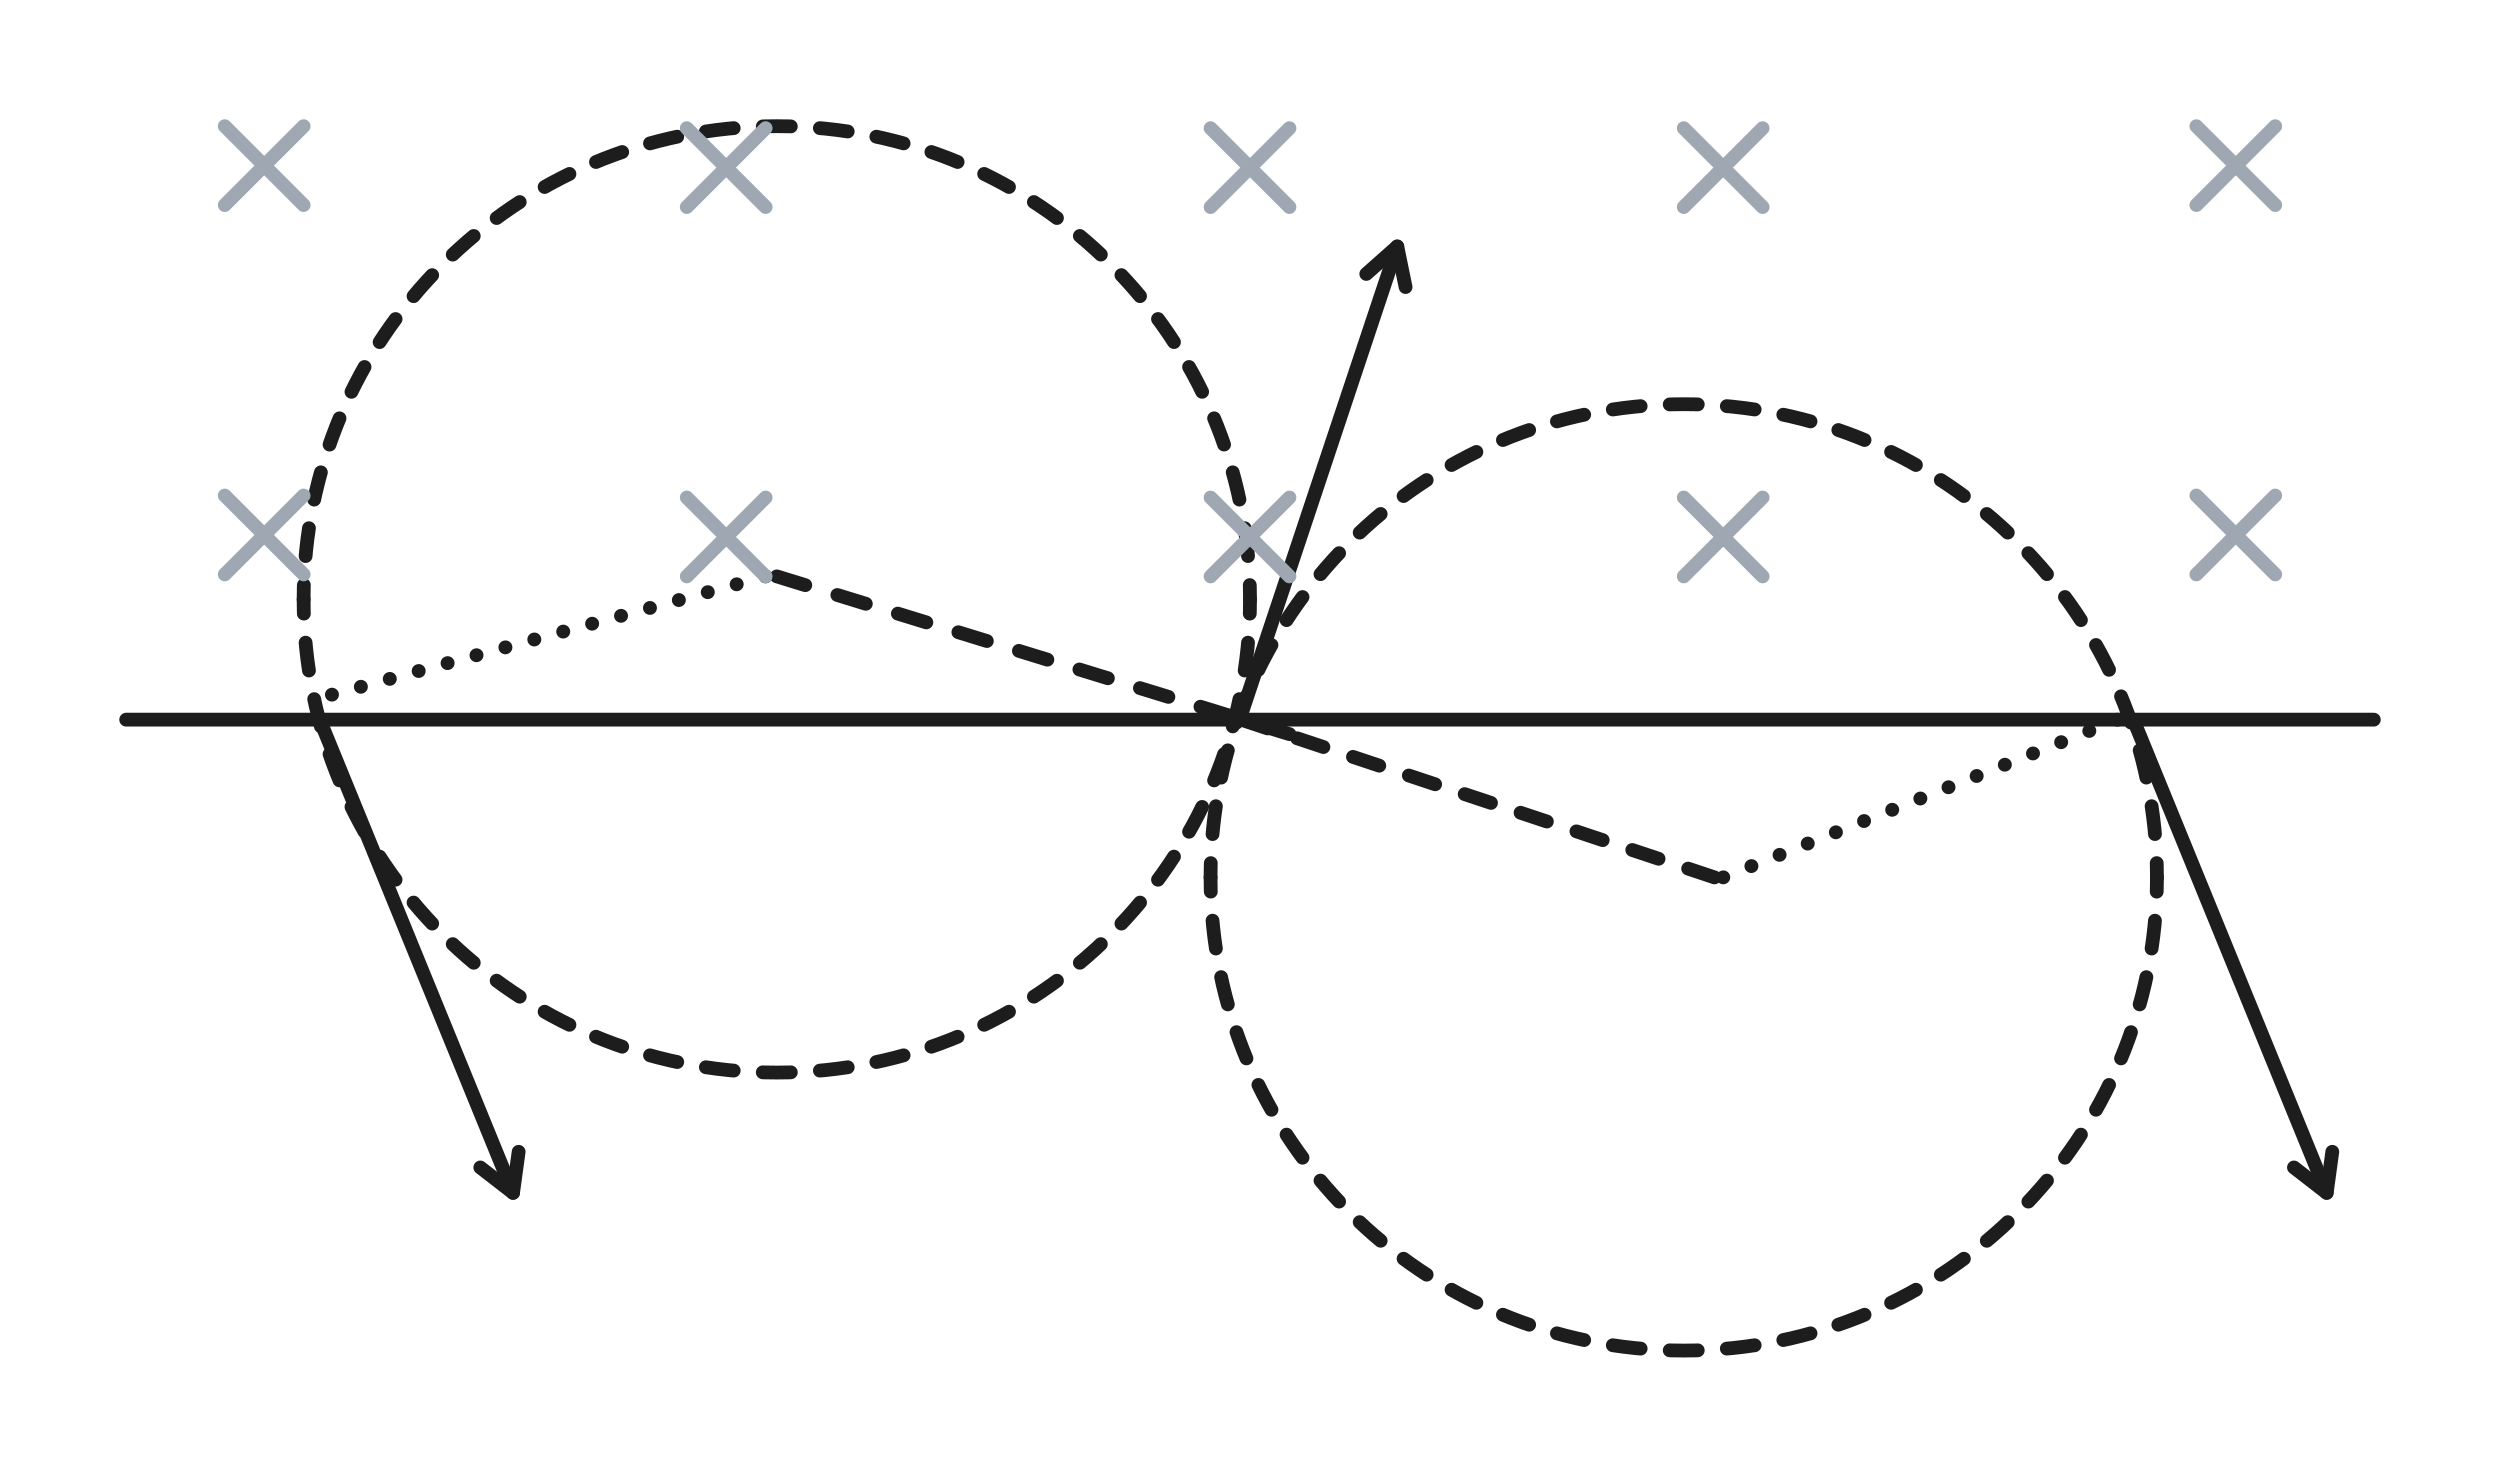
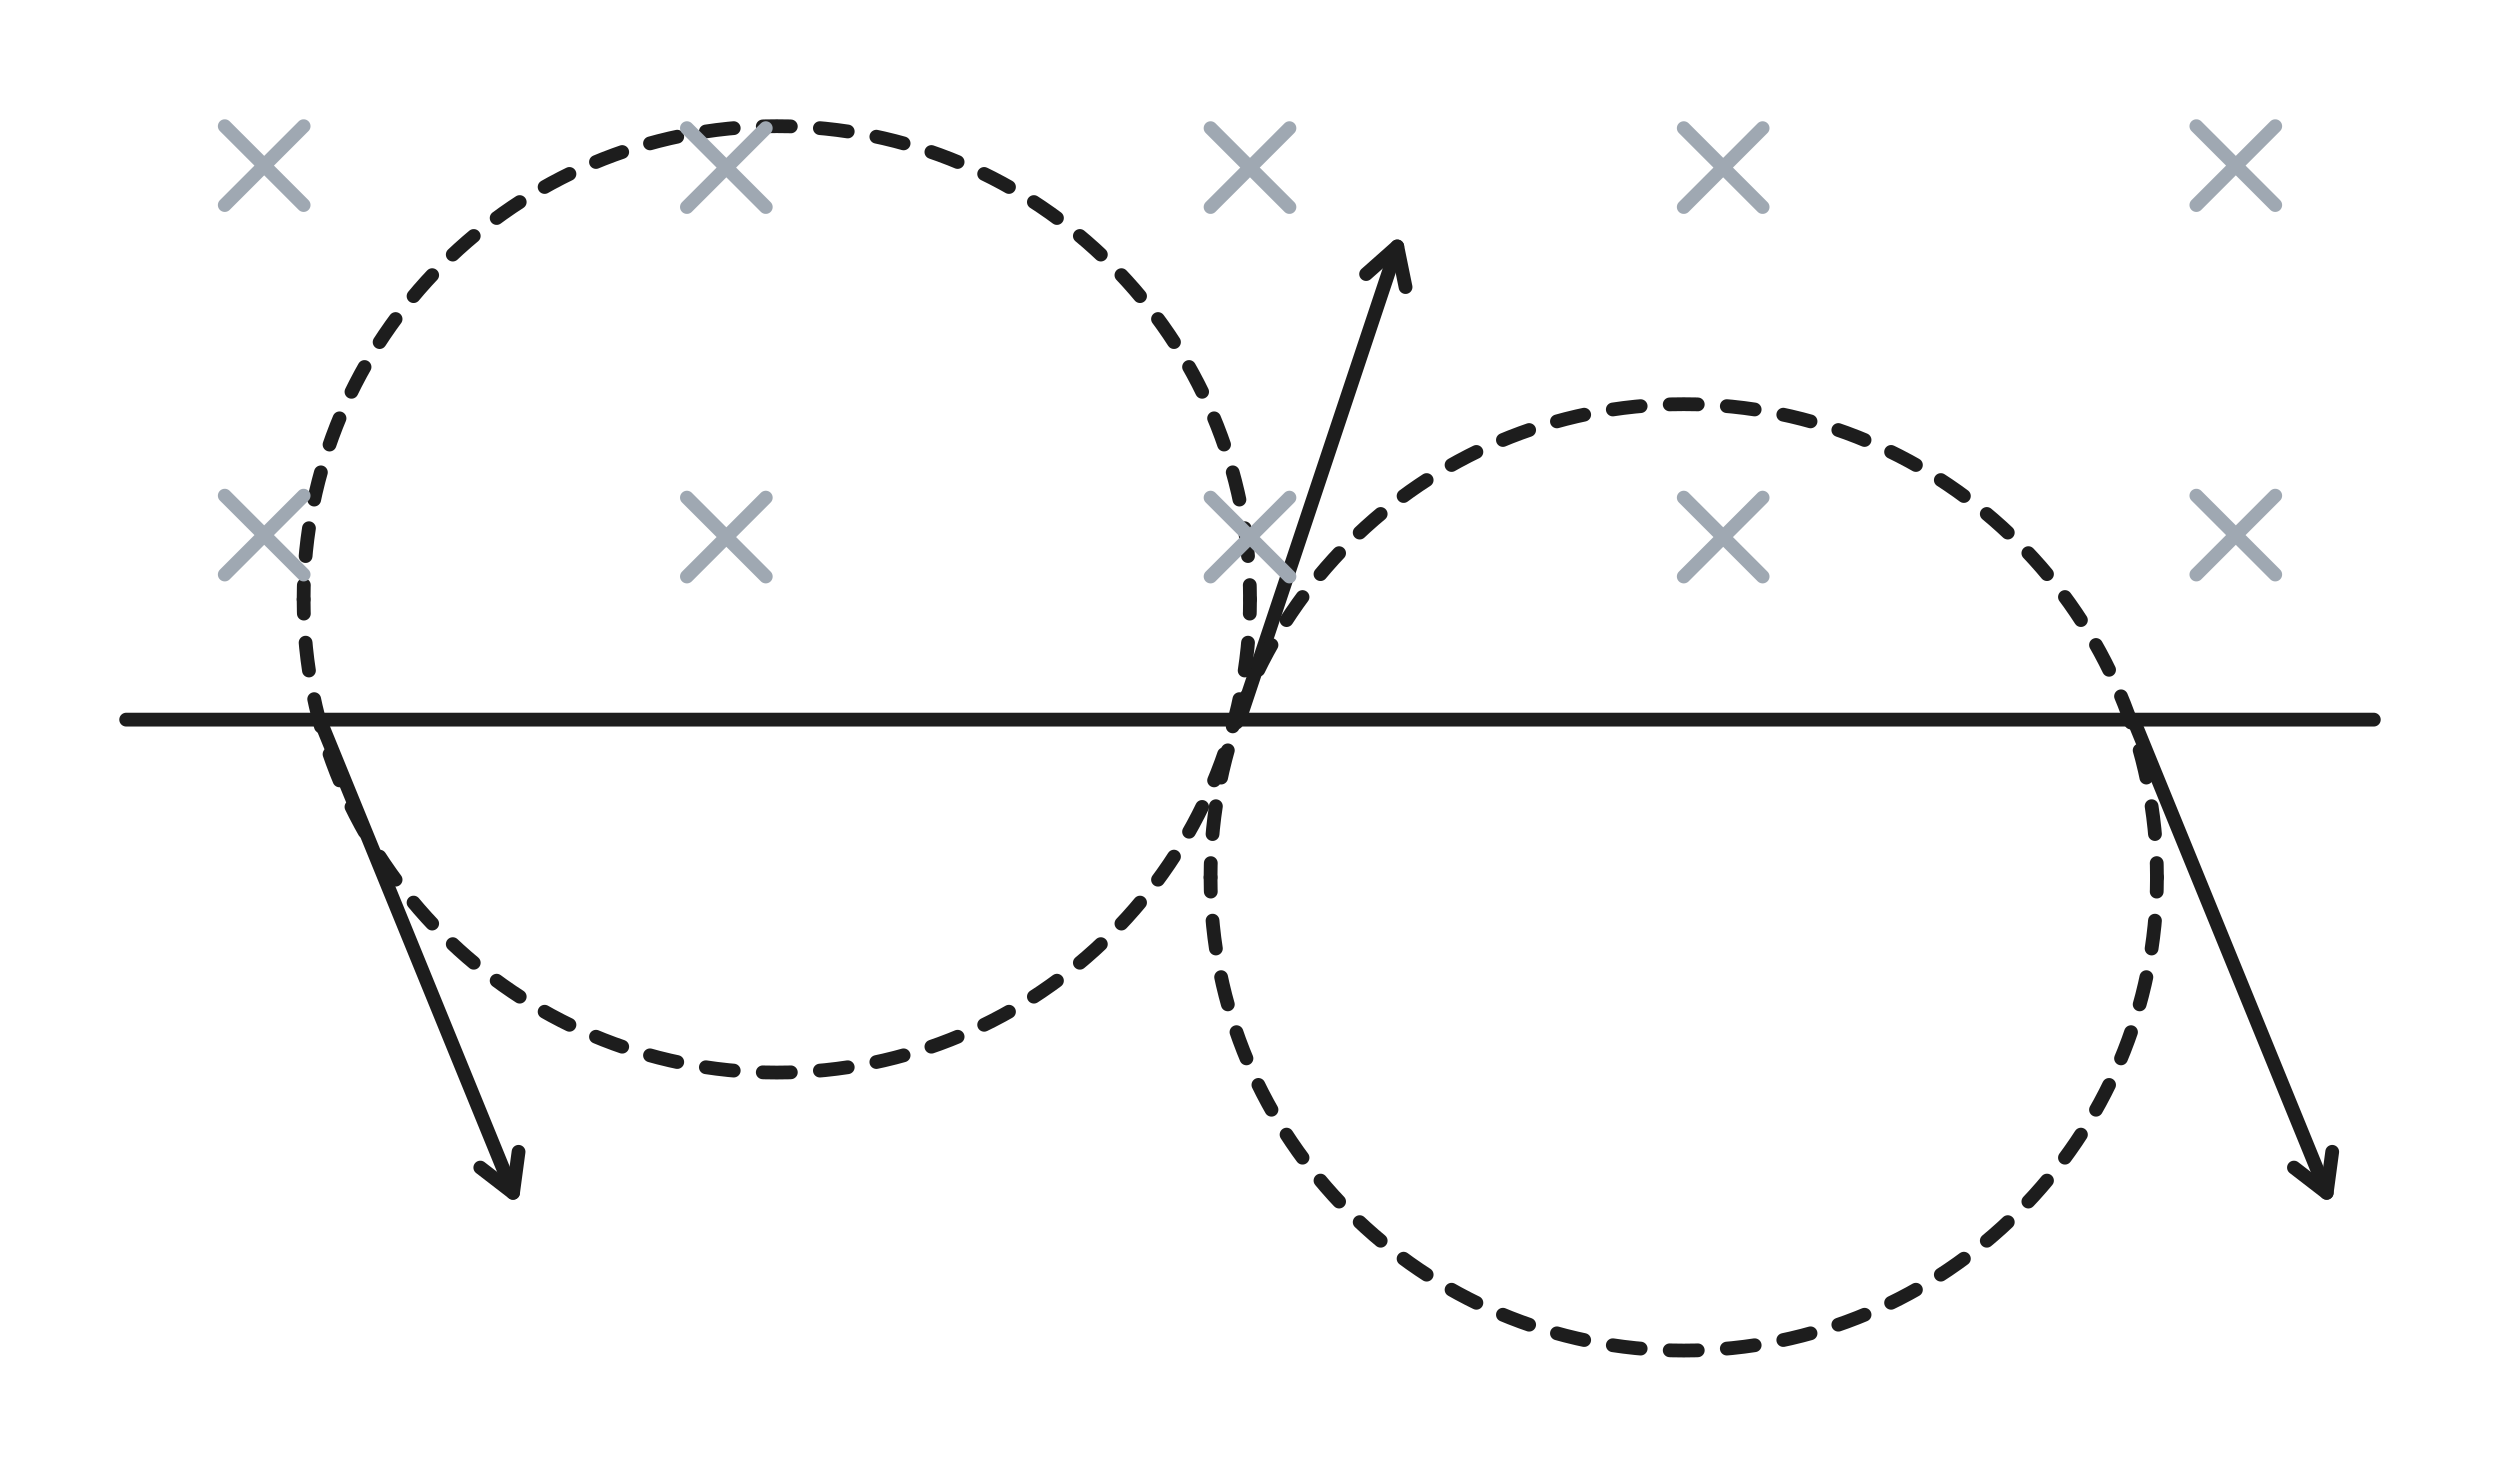
- <svg xmlns="http://www.w3.org/2000/svg" direction="ltr" width="634" height="374.504" viewBox="293 257.496 634 374.504" stroke-linecap="round" stroke-linejoin="round" data-color-mode="light" class="tl-container tl-theme__force-sRGB tl-theme__light" style="background-color: rgb(249, 250, 251);">
-   <defs />
-   <g transform="matrix(1, 0, 0, 1, 325, 440)" opacity="1">
-     <path stroke-width="3.5" d="M 0 0 L 570 0" transform="scale(1)" stroke="#1d1d1d" fill="none" />
-   </g>
-   <g transform="matrix(1, 0, 0, 1, 833.048, 440)" opacity="1">
-     <g transform="scale(1)">
-       <defs>
-         <clipPath id="_export_19_r1qv__shape_nFfxjqnFD9jwgk8f-2U1x_clip">
-           <path d="M -99.021 -100 L 150 -100 L 150 220 L -99.021 220 Z" />
-         </clipPath>
-       </defs>
-       <g fill="none" stroke="#1d1d1d" stroke-width="3.5" stroke-linejoin="round" stroke-linecap="round" pointer-events="none">
-         <g style="clip-path: url(&quot;#_export_19_r1qv__shape_nFfxjqnFD9jwgk8f-2U1x_clip&quot;);">
-           <rect x="-99.021" y="-100" width="249.021" height="320" opacity="0" />
-           <path stroke-width="3.5" d="M 0.979 0 L 50 120" />
-         </g>
-         <path d="M 51.421 109.597 L 50 120 L 41.701 113.567" />
-       </g>
+ <svg stroke-linecap="round" stroke-linejoin="round" class="tl-container tl-theme__force-sRGB tl-theme__light" data-color-mode="light" style="background-color:#f9fafb" viewBox="293 257.5 634 374.5">
+   <path fill="none" stroke="#1d1d1d" stroke-width="3.5" d="M325 440h570" />
+   <g transform="translate(833.048 440)">
+     <defs>
+       <clipPath id="a">
+         <path d="M-99-100h249v320H-99Z" />
+       </clipPath>
+     </defs>
+     <g fill="none" stroke="#1d1d1d" stroke-width="3.5" pointer-events="none">
+       <path d="m1 0 49 120" style="clip-path:url(#a)" />
+       <path d="M51.4 109.6 50 120l-8.3-6.4" />
    </g>
  </g>
-   <g transform="matrix(1, 0, 0, 1, 607.3477, 440)" opacity="1">
-     <g transform="scale(1)">
-       <defs>
-         <clipPath id="_export_19_r1qv__shape_rco4R-2az_DuxjRF8IstX_clip">
-           <path d="M -100 -220 L 140 -220 L 140 100 L -100 100 Z" />
-         </clipPath>
-       </defs>
-       <g fill="none" stroke="#1d1d1d" stroke-width="3.5" stroke-linejoin="round" stroke-linecap="round" pointer-events="none">
-         <g style="clip-path: url(&quot;#_export_19_r1qv__shape_rco4R-2az_DuxjRF8IstX_clip&quot;);">
-           <rect x="-100" y="-220" width="240" height="320" opacity="0" />
-           <path stroke-width="3.5" d="M 0 0 L 40 -120" />
-         </g>
-         <path d="M 32.144 -113.034 L 40 -120 L 42.105 -109.713" />
-       </g>
+   <g transform="translate(607.348 440)">
+     <defs>
+       <clipPath id="b">
+         <path d="M-100-220h240v320h-240Z" />
+       </clipPath>
+     </defs>
+     <g fill="none" stroke="#1d1d1d" stroke-width="3.5" pointer-events="none">
+       <path d="m0 0 40-120" style="clip-path:url(#b)" />
+       <path d="m32.1-113 7.9-7 2.1 10.3" />
    </g>
  </g>
-   <g transform="matrix(1, 0, 0, 1, 607.7819, 440)" opacity="1">
-     <g stroke-width="3.5" transform="scale(1)" stroke="#1d1d1d" fill="none">
-       <path d="M 0 0 L 120 40" stroke-dasharray="7.027 7.906" stroke-dashoffset="0" />
+   <g fill="none" stroke="#1d1d1d" stroke-dashoffset="3.5" stroke-width="3.5">
+     <path stroke-dasharray="7.112 7.385" d="M600 480a120 120 0 1 1 240 0" />
+     <path stroke-dasharray="7.112 7.385" d="M840 480a120 120 0 1 1-240 0" />
+   </g>
+   <g fill="none" stroke="#1d1d1d" stroke-dashoffset="3.5" stroke-width="3.5">
+     <path stroke-dasharray="7.112 7.385" d="M370 409.5a120 120 0 1 1 240 0" />
+     <path stroke-dasharray="7.112 7.385" d="M610 409.5a120 120 0 1 1-240 0" />
+   </g>
+   <g transform="translate(373.105 440)">
+     <defs>
+       <clipPath id="c">
+         <path d="M-99-100h249v320H-99Z" />
+       </clipPath>
+     </defs>
+     <g fill="none" stroke="#1d1d1d" stroke-width="3.5" pointer-events="none">
+       <path d="m1 0 49 120" style="clip-path:url(#c)" />
+       <path d="M51.4 109.6 50 120l-8.3-6.4" />
    </g>
  </g>
-   <g transform="matrix(1, 0, 0, 1, 600, 360)" opacity="1">
-     <g stroke-width="3.5" fill="none" stroke="#1d1d1d">
-       <path d="M 0 120 C 0 53.726 53.726 0 120 0 C 186.274 0 240 53.726 240 120" stroke-dasharray="7.112 7.385" stroke-dashoffset="3.5" />
-       <path d="M 240 120 C 240 186.274 186.274 240 120 240 C 53.726 240 0 186.274 0 120" stroke-dasharray="7.112 7.385" stroke-dashoffset="3.5" />
-     </g>
-   </g>
-   <g transform="matrix(1, 0, 0, 1, 620, 443.6667)" opacity="1">
-     <g stroke-width="3.5" transform="scale(1)" stroke="#1d1d1d" fill="none">
-       <path d="M 0 0 L -130 -40" stroke-dasharray="7.556 8.501" stroke-dashoffset="0" />
-     </g>
-   </g>
-   <g transform="matrix(1, 0, 0, 1, 370, 289.4964)" opacity="1">
-     <g stroke-width="3.5" fill="none" stroke="#1d1d1d">
-       <path d="M 0 120 C 0 53.726 53.726 0 120 0 C 186.274 0 240 53.726 240 120" stroke-dasharray="7.112 7.385" stroke-dashoffset="3.5" />
-       <path d="M 240 120 C 240 186.274 186.274 240 120 240 C 53.726 240 0 186.274 0 120" stroke-dasharray="7.112 7.385" stroke-dashoffset="3.5" />
-     </g>
-   </g>
-   <g transform="matrix(1, 0, 0, 1, 373.1048, 440)" opacity="1">
-     <g transform="scale(1)">
-       <defs>
-         <clipPath id="_export_19_r1qv__shape_ghoDeEjDgr2i45cy3_I_3_clip">
-           <path d="M -99.021 -100 L 150 -100 L 150 220 L -99.021 220 Z" />
-         </clipPath>
-       </defs>
-       <g fill="none" stroke="#1d1d1d" stroke-width="3.5" stroke-linejoin="round" stroke-linecap="round" pointer-events="none">
-         <g style="clip-path: url(&quot;#_export_19_r1qv__shape_ghoDeEjDgr2i45cy3_I_3_clip&quot;);">
-           <rect x="-99.021" y="-100" width="249.021" height="320" opacity="0" />
-           <path stroke-width="3.5" d="M 0.979 0 L 50 120" />
-         </g>
-         <path d="M 51.421 109.597 L 50 120 L 41.701 113.567" />
-       </g>
-     </g>
-   </g>
-   <g transform="matrix(1, 0, 0, 1, 377.1667, 443.6667)" opacity="1">
-     <g stroke-width="3.5" transform="scale(1)" stroke="#1d1d1d" fill="none">
-       <path d="M 0 -10 L 110 -40" stroke-dasharray="0.036 7.563" stroke-dashoffset="0" />
-     </g>
-   </g>
-   <g transform="matrix(1, 0, 0, 1, 730, 480)" opacity="1">
-     <g stroke-width="3.5" transform="scale(1)" stroke="#1d1d1d" fill="none">
-       <path d="M 0 0 L 100 -40" stroke-dasharray="0.036 7.655" stroke-dashoffset="0" />
-     </g>
-   </g>
-   <g transform="matrix(1, 0, 0, 1, 720, 290)" opacity="1">
-     <path stroke-width="3.5" d="M 0 0 L 20 20" transform="scale(1)" stroke="#9fa8b2" fill="none" />
-   </g>
-   <g transform="matrix(1, 0, 0, 1, 740, 290)" opacity="1">
-     <path stroke-width="3.5" d="M 0 0 L -20 20" transform="scale(1)" stroke="#9fa8b2" fill="none" />
-   </g>
-   <g transform="matrix(1, 0, 0, 1, 850, 289.4964)" opacity="1">
-     <path stroke-width="3.5" d="M 0 0 L 20 20" transform="scale(1)" stroke="#9fa8b2" fill="none" />
-   </g>
-   <g transform="matrix(1, 0, 0, 1, 870, 289.4964)" opacity="1">
-     <path stroke-width="3.5" d="M 0 0 L -20 20" transform="scale(1)" stroke="#9fa8b2" fill="none" />
-   </g>
-   <g transform="matrix(1, 0, 0, 1, 600, 290)" opacity="1">
-     <path stroke-width="3.5" d="M 0 0 L 20 20" transform="scale(1)" stroke="#9fa8b2" fill="none" />
-   </g>
-   <g transform="matrix(1, 0, 0, 1, 620, 290)" opacity="1">
-     <path stroke-width="3.5" d="M 0 0 L -20 20" transform="scale(1)" stroke="#9fa8b2" fill="none" />
-   </g>
-   <g transform="matrix(1, 0, 0, 1, 467.1667, 290)" opacity="1">
-     <path stroke-width="3.5" d="M 0 0 L 20 20" transform="scale(1)" stroke="#9fa8b2" fill="none" />
-   </g>
-   <g transform="matrix(1, 0, 0, 1, 487.1667, 290)" opacity="1">
-     <path stroke-width="3.5" d="M 0 0 L -20 20" transform="scale(1)" stroke="#9fa8b2" fill="none" />
-   </g>
-   <g transform="matrix(1, 0, 0, 1, 350, 289.4964)" opacity="1">
-     <path stroke-width="3.5" d="M 0 0 L 20 20" transform="scale(1)" stroke="#9fa8b2" fill="none" />
-   </g>
-   <g transform="matrix(1, 0, 0, 1, 370, 289.4964)" opacity="1">
-     <path stroke-width="3.5" d="M 0 0 L -20 20" transform="scale(1)" stroke="#9fa8b2" fill="none" />
-   </g>
-   <g transform="matrix(1, 0, 0, 1, 720, 383.6667)" opacity="1">
-     <path stroke-width="3.5" d="M 0 0 L 20 20" transform="scale(1)" stroke="#9fa8b2" fill="none" />
-   </g>
-   <g transform="matrix(1, 0, 0, 1, 740, 383.6667)" opacity="1">
-     <path stroke-width="3.5" d="M 0 0 L -20 20" transform="scale(1)" stroke="#9fa8b2" fill="none" />
-   </g>
-   <g transform="matrix(1, 0, 0, 1, 850, 383.163)" opacity="1">
-     <path stroke-width="3.5" d="M 0 0 L 20 20" transform="scale(1)" stroke="#9fa8b2" fill="none" />
-   </g>
-   <g transform="matrix(1, 0, 0, 1, 870, 383.163)" opacity="1">
-     <path stroke-width="3.5" d="M 0 0 L -20 20" transform="scale(1)" stroke="#9fa8b2" fill="none" />
-   </g>
-   <g transform="matrix(1, 0, 0, 1, 600, 383.6667)" opacity="1">
-     <path stroke-width="3.5" d="M 0 0 L 20 20" transform="scale(1)" stroke="#9fa8b2" fill="none" />
-   </g>
-   <g transform="matrix(1, 0, 0, 1, 620, 383.6667)" opacity="1">
-     <path stroke-width="3.5" d="M 0 0 L -20 20" transform="scale(1)" stroke="#9fa8b2" fill="none" />
-   </g>
-   <g transform="matrix(1, 0, 0, 1, 467.1667, 383.6667)" opacity="1">
-     <path stroke-width="3.5" d="M 0 0 L 20 20" transform="scale(1)" stroke="#9fa8b2" fill="none" />
-   </g>
-   <g transform="matrix(1, 0, 0, 1, 487.1667, 383.6667)" opacity="1">
-     <path stroke-width="3.5" d="M 0 0 L -20 20" transform="scale(1)" stroke="#9fa8b2" fill="none" />
-   </g>
-   <g transform="matrix(1, 0, 0, 1, 350, 383.163)" opacity="1">
-     <path stroke-width="3.5" d="M 0 0 L 20 20" transform="scale(1)" stroke="#9fa8b2" fill="none" />
-   </g>
-   <g transform="matrix(1, 0, 0, 1, 370, 383.163)" opacity="1">
-     <path stroke-width="3.5" d="M 0 0 L -20 20" transform="scale(1)" stroke="#9fa8b2" fill="none" />
-   </g>
+   <path fill="none" stroke="#9fa8b2" stroke-width="3.5" d="m720 290 20 20m0-20-20 20m130-20.5 20 20m0-20-20 20M600 290l20 20m0-20-20 20m-132.8-20 20 20m0-20-20 20M350 289.5l20 20m0-20-20 20m370 74.2 20 20m0-20-20 20m130-20.5 20 20m0-20-20 20m-250-19.5 20 20m0-20-20 20m-132.8-20 20 20m0-20-20 20M350 383.2l20 20m0-20-20 20" />
</svg>
